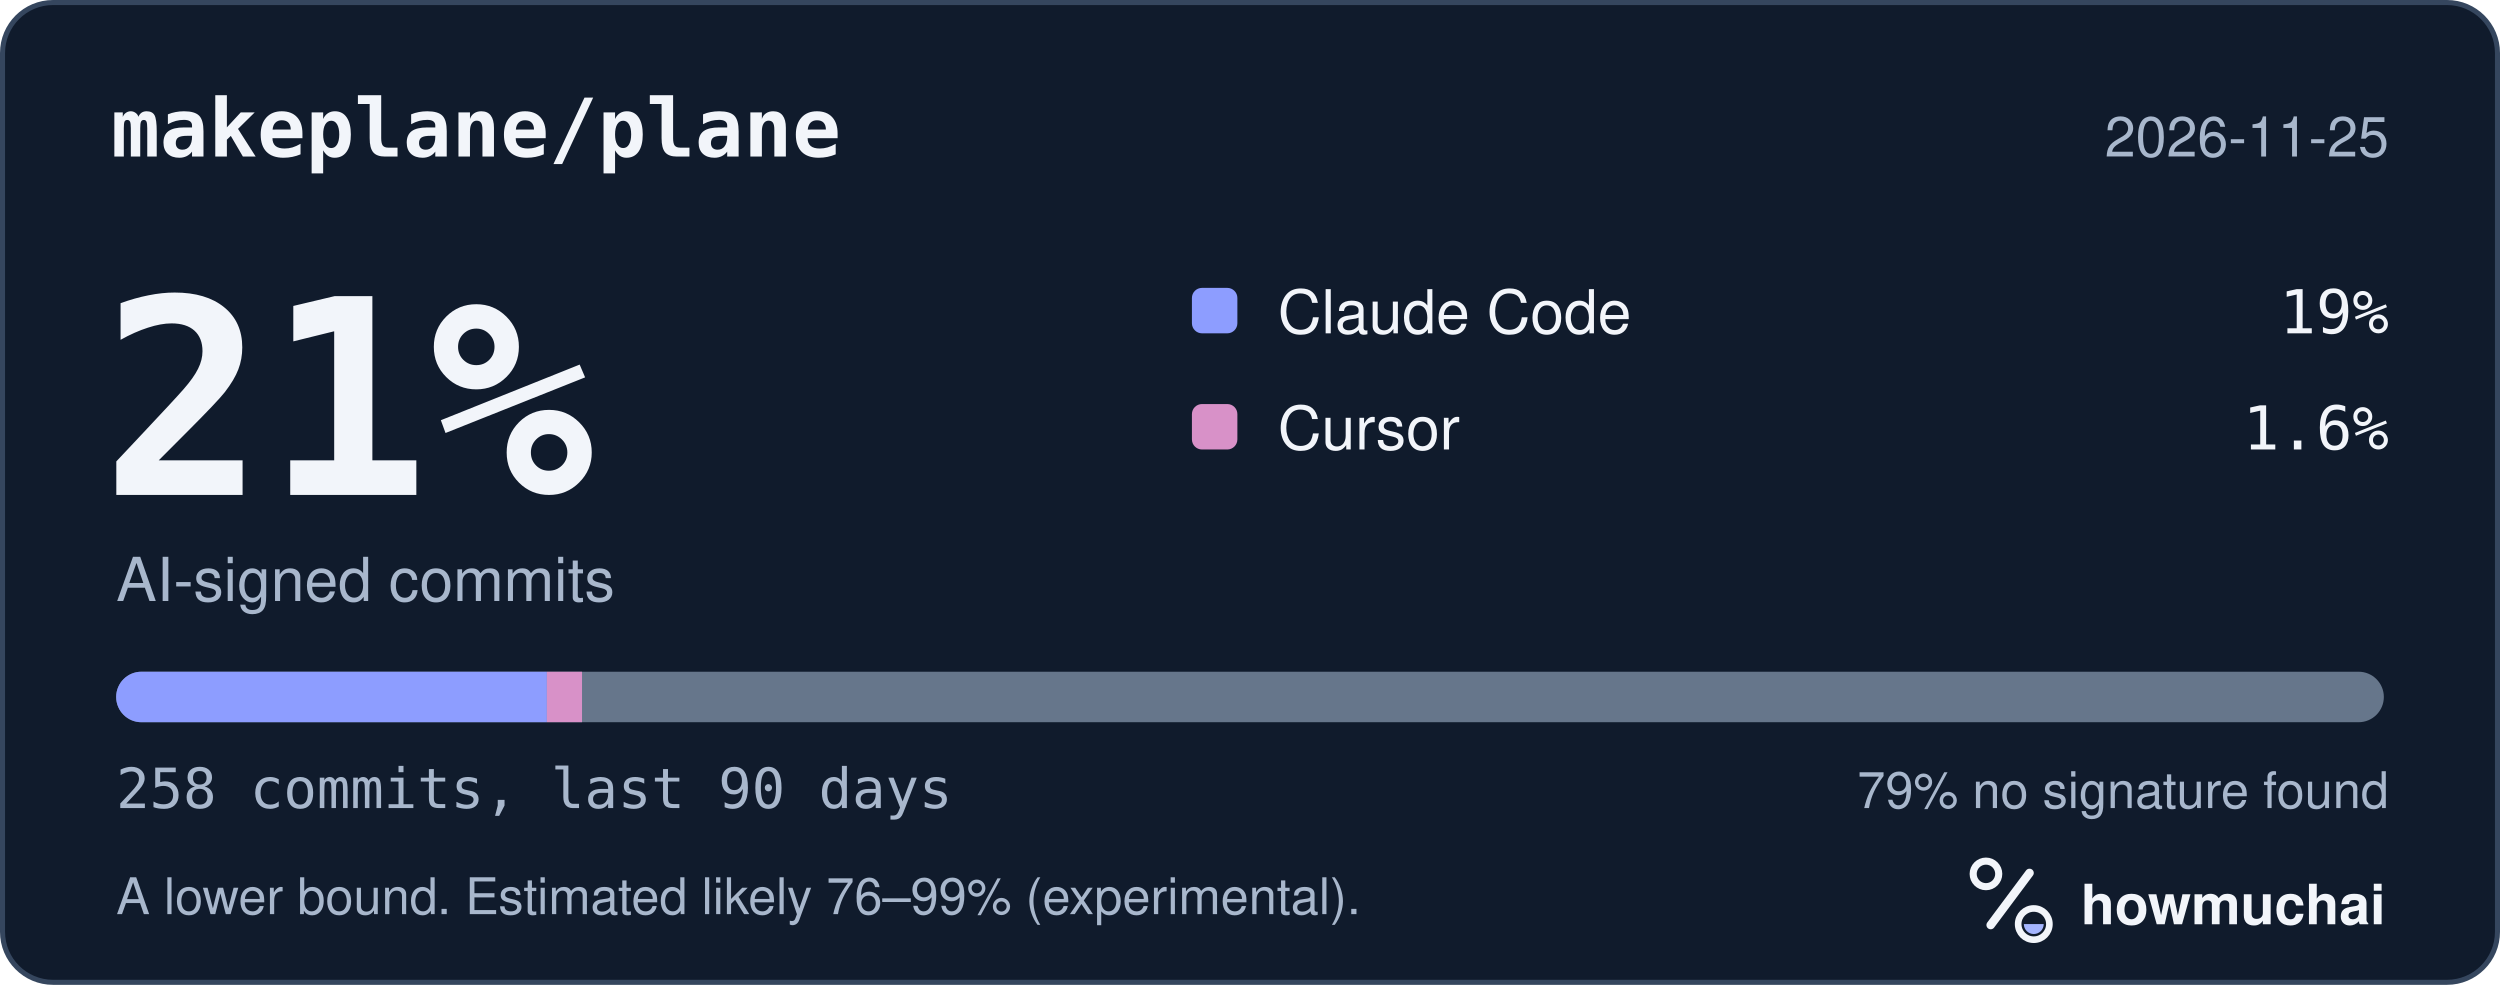
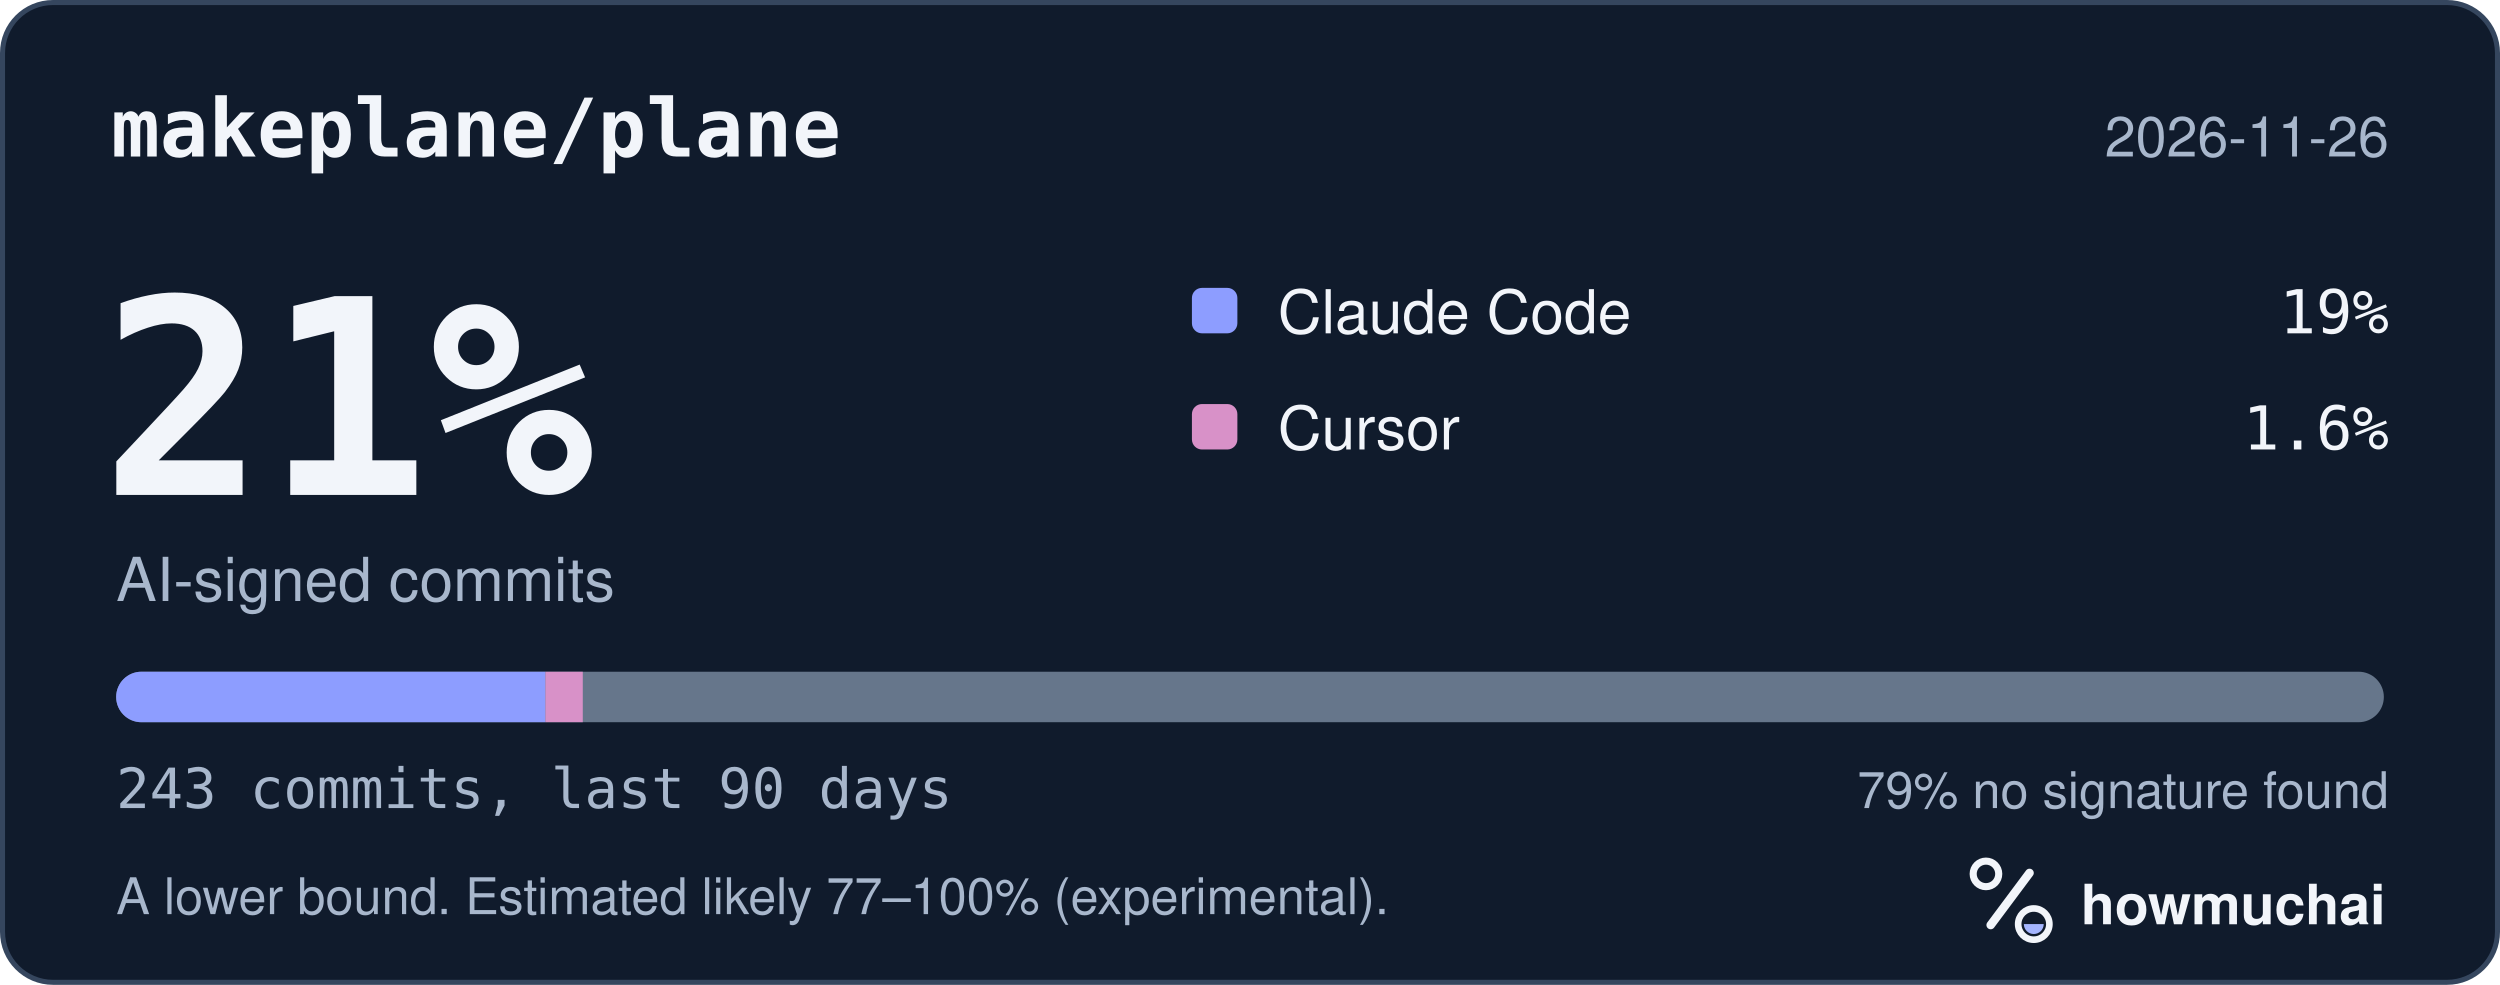
<svg xmlns="http://www.w3.org/2000/svg" width="495" height="195" viewBox="0 0 495 195" role="img" aria-labelledby="hm-t hm-d">
  <rect x="0.5" y="0.5" width="494" height="194" rx="10" fill="#101B2C" stroke="#35465E" />
  <text x="22" y="31" fill="#F2F5FA" font-family="ui-monospace, SF Mono, Menlo, Consolas, IBM Plex Mono, monospace" font-size="16" font-weight="600">makeplane/plane</text>
-   <text x="473" y="31" fill="#A8B7CC" font-family="-apple-system, BlinkMacSystemFont, Segoe UI, Helvetica, Arial, Fira Sans, sans-serif" font-size="11" text-anchor="end">2026-11-25</text>
+   <text x="473" y="31" fill="#A8B7CC" font-family="-apple-system, BlinkMacSystemFont, Segoe UI, Helvetica, Arial, Fira Sans, sans-serif" font-size="11" text-anchor="end">2026-11-26</text>
  <text x="20" y="98" fill="#F2F5FA" font-family="ui-monospace, SF Mono, Menlo, Consolas, IBM Plex Mono, monospace" font-size="54" font-weight="700">21%</text>
  <text x="23" y="119" fill="#A8B7CC" font-family="-apple-system, BlinkMacSystemFont, Segoe UI, Helvetica, Arial, Fira Sans, sans-serif" font-size="12">AI-signed commits</text>
  <rect x="236" y="57" width="9" height="9" rx="2" fill="#8D9DFF" />
  <text x="253" y="66" fill="#F2F5FA" font-family="-apple-system, BlinkMacSystemFont, Segoe UI, Helvetica, Arial, Fira Sans, sans-serif" font-size="12">Claude Code</text>
  <text x="473" y="66" fill="#F2F5FA" font-family="ui-monospace, SF Mono, Menlo, Consolas, IBM Plex Mono, monospace" font-size="12" text-anchor="end">19%</text>
  <rect x="236" y="80" width="9" height="9" rx="2" fill="#D891C8" />
  <text x="253" y="89" fill="#F2F5FA" font-family="-apple-system, BlinkMacSystemFont, Segoe UI, Helvetica, Arial, Fira Sans, sans-serif" font-size="12">Cursor</text>
  <text x="473" y="89" fill="#F2F5FA" font-family="ui-monospace, SF Mono, Menlo, Consolas, IBM Plex Mono, monospace" font-size="12" text-anchor="end">1.6%</text>
  <defs>
    <clipPath id="hm-bar">
      <rect x="23" y="133" width="449" height="10" rx="5" />
    </clipPath>
  </defs>
  <rect x="23" y="133" width="449" height="10" rx="5" fill="#66768B" />
  <g clip-path="url(#hm-bar)">
-     <rect x="23.00" y="133" width="85.28" height="10" fill="#8D9DFF" />
-     <rect x="108.28" y="133" width="6.96" height="10" fill="#D891C8" />
+     <rect x="23.00" y="133" width="85.00" height="10" fill="#8D9DFF" />
+     <rect x="108.00" y="133" width="7.39" height="10" fill="#D891C8" />
  </g>
-   <text x="23" y="160" fill="#A8B7CC" font-family="ui-monospace, SF Mono, Menlo, Consolas, IBM Plex Mono, monospace" font-size="11">258 commits, last 90 days</text>
+   <text x="23" y="160" fill="#A8B7CC" font-family="ui-monospace, SF Mono, Menlo, Consolas, IBM Plex Mono, monospace" font-size="11">243 commits, last 90 days</text>
  <text x="473" y="160" fill="#A8B7CC" font-family="-apple-system, BlinkMacSystemFont, Segoe UI, Helvetica, Arial, Fira Sans, sans-serif" font-size="10" text-anchor="end">79% no signature found</text>
-   <text x="23" y="181" fill="#A8B7CC" font-family="-apple-system, BlinkMacSystemFont, Segoe UI, Helvetica, Arial, Fira Sans, sans-serif" font-size="10">A lower bound. Estimated likely 76–99% (experimental).</text>
+   <text x="23" y="181" fill="#A8B7CC" font-family="-apple-system, BlinkMacSystemFont, Segoe UI, Helvetica, Arial, Fira Sans, sans-serif" font-size="10">A lower bound. Estimated likely 77–100% (experimental).</text>
  <g transform="translate(386 166) scale(0.046875)">
    <circle cx="154" cy="150" r="54" fill="none" stroke="#F2F5FA" stroke-width="30" />
    <path d="M174 366 338 146" fill="none" stroke="#F2F5FA" stroke-width="36" stroke-linecap="round" />
    <circle cx="356" cy="362" r="66" fill="none" stroke="#F2F5FA" stroke-width="28" />
    <path d="M314 362a42 42 0 0 0 84 0Z" fill="#A4B5FF" />
  </g>
  <text x="412" y="183" fill="#F2F5FA" font-family="-apple-system, BlinkMacSystemFont, Segoe UI, Helvetica, Arial, Fira Sans, sans-serif" font-size="11" font-weight="650">howmuchai</text>
</svg>
